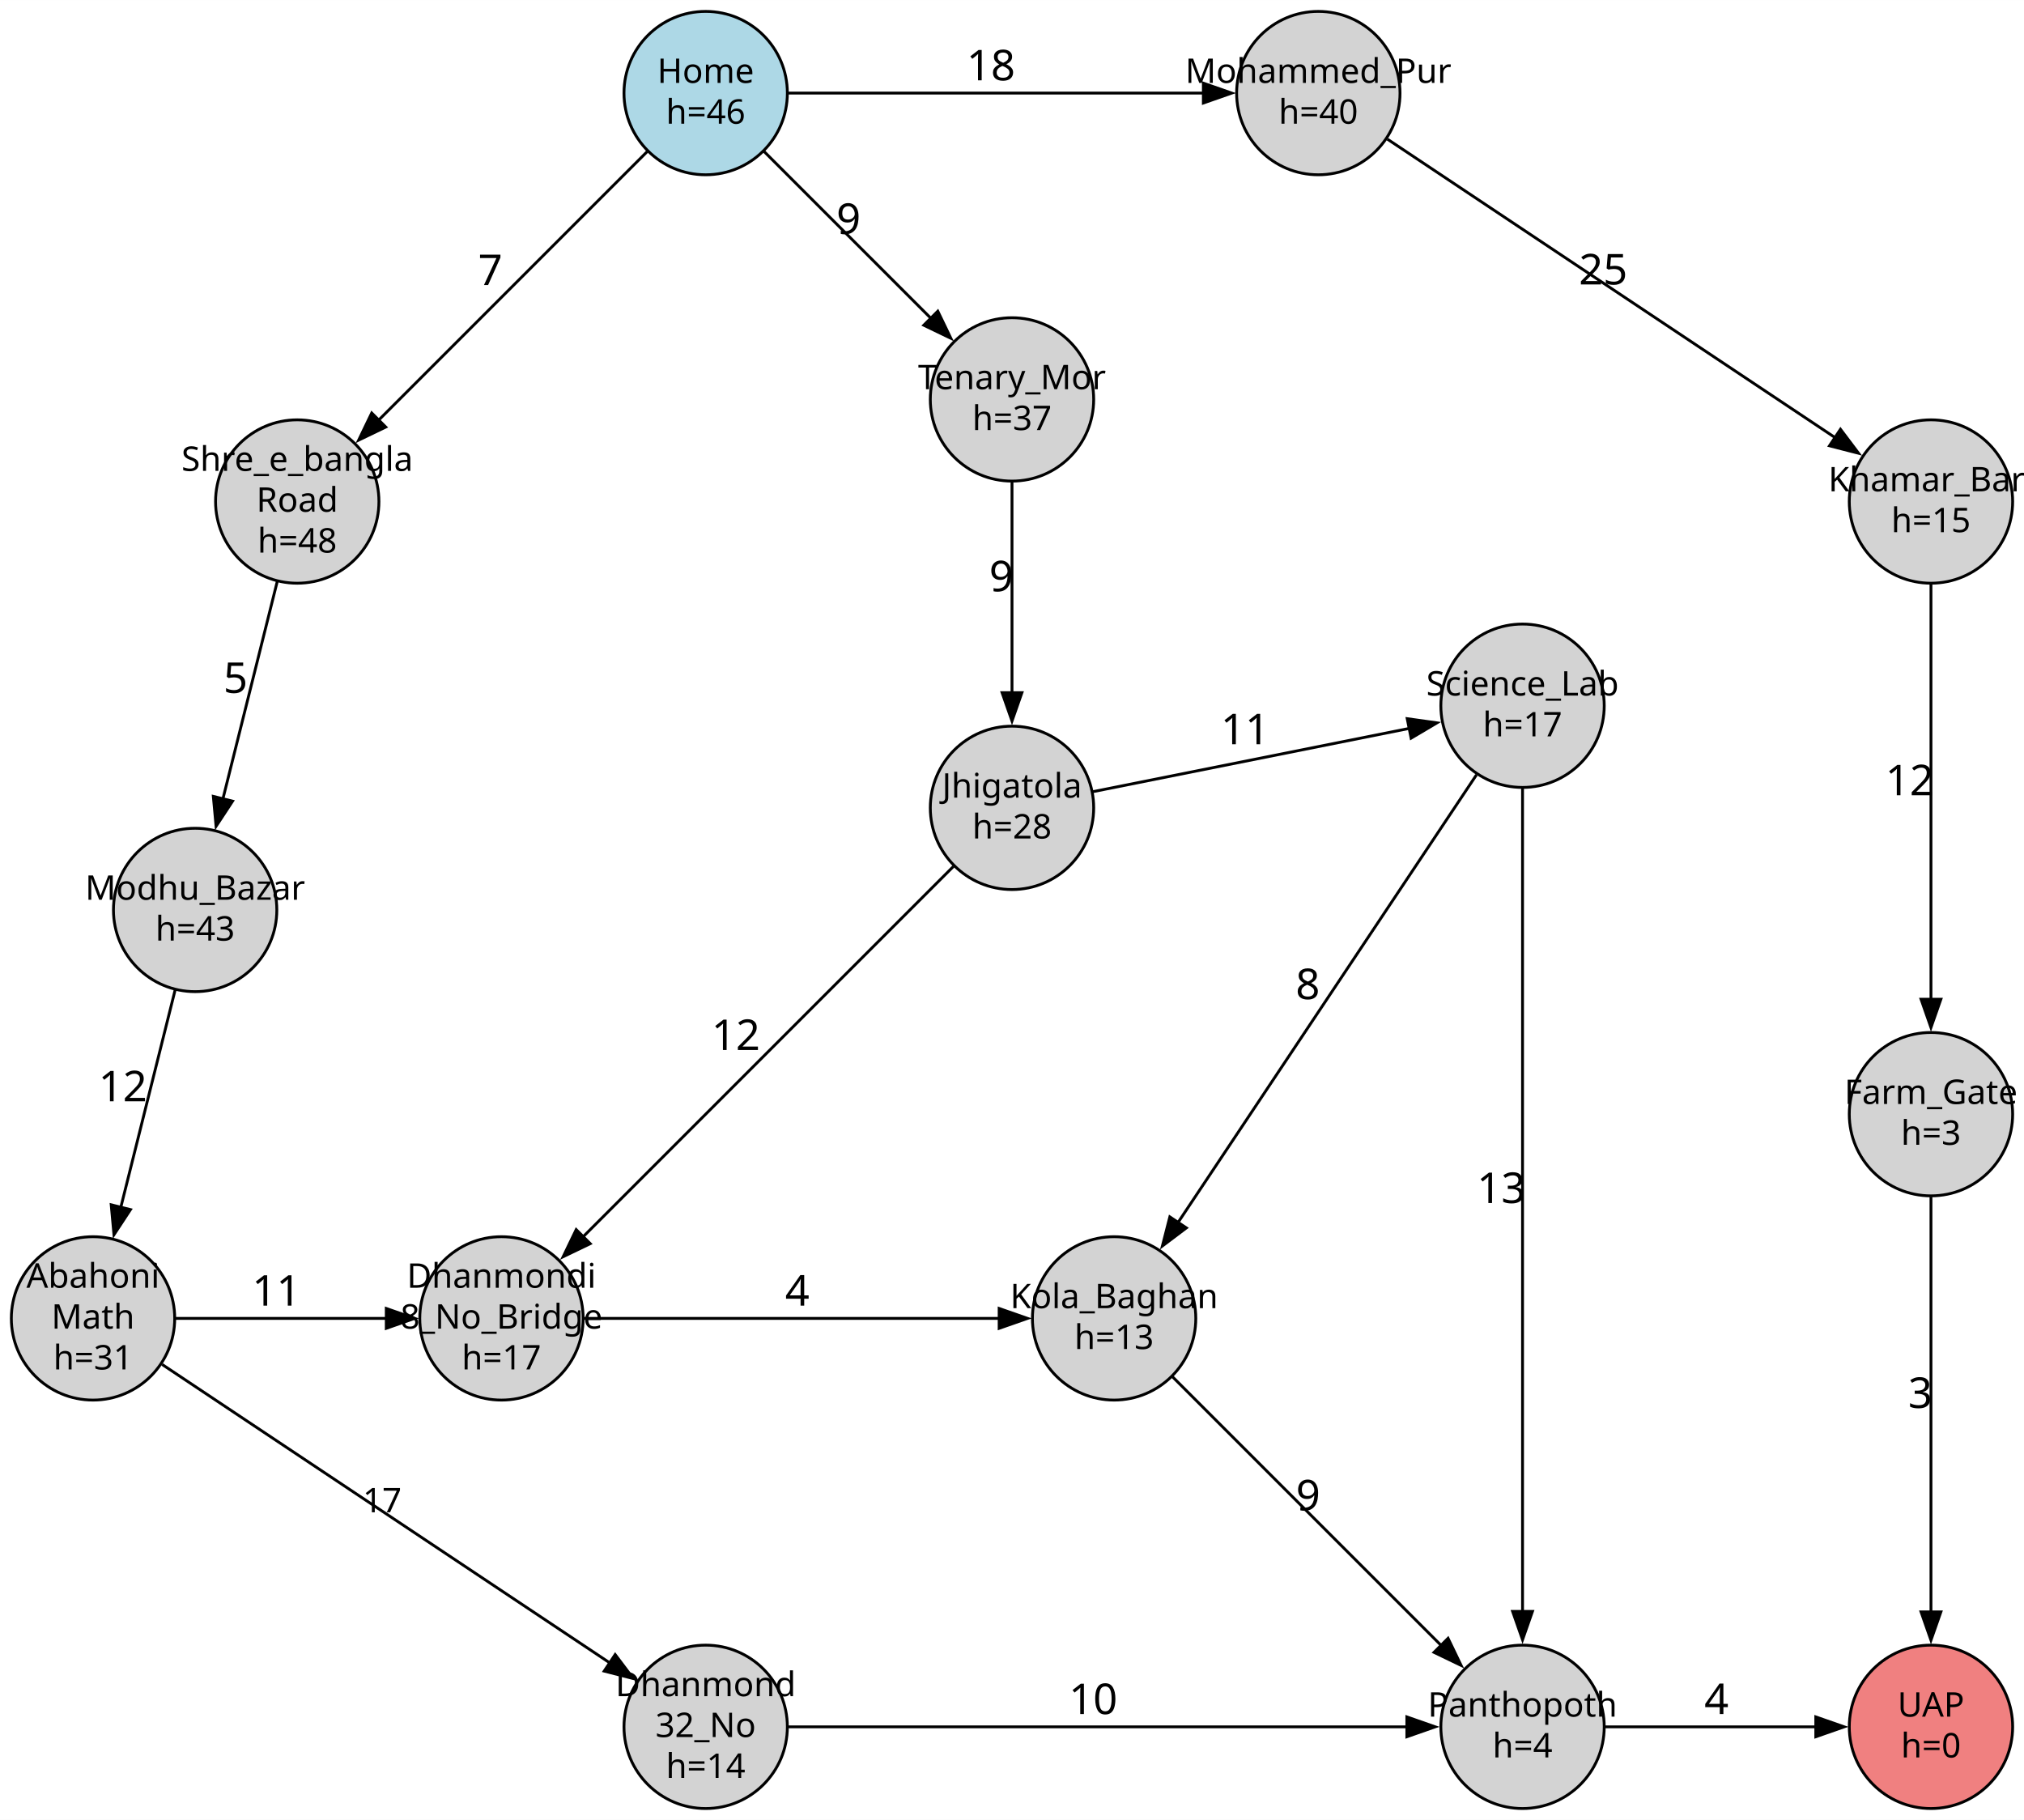
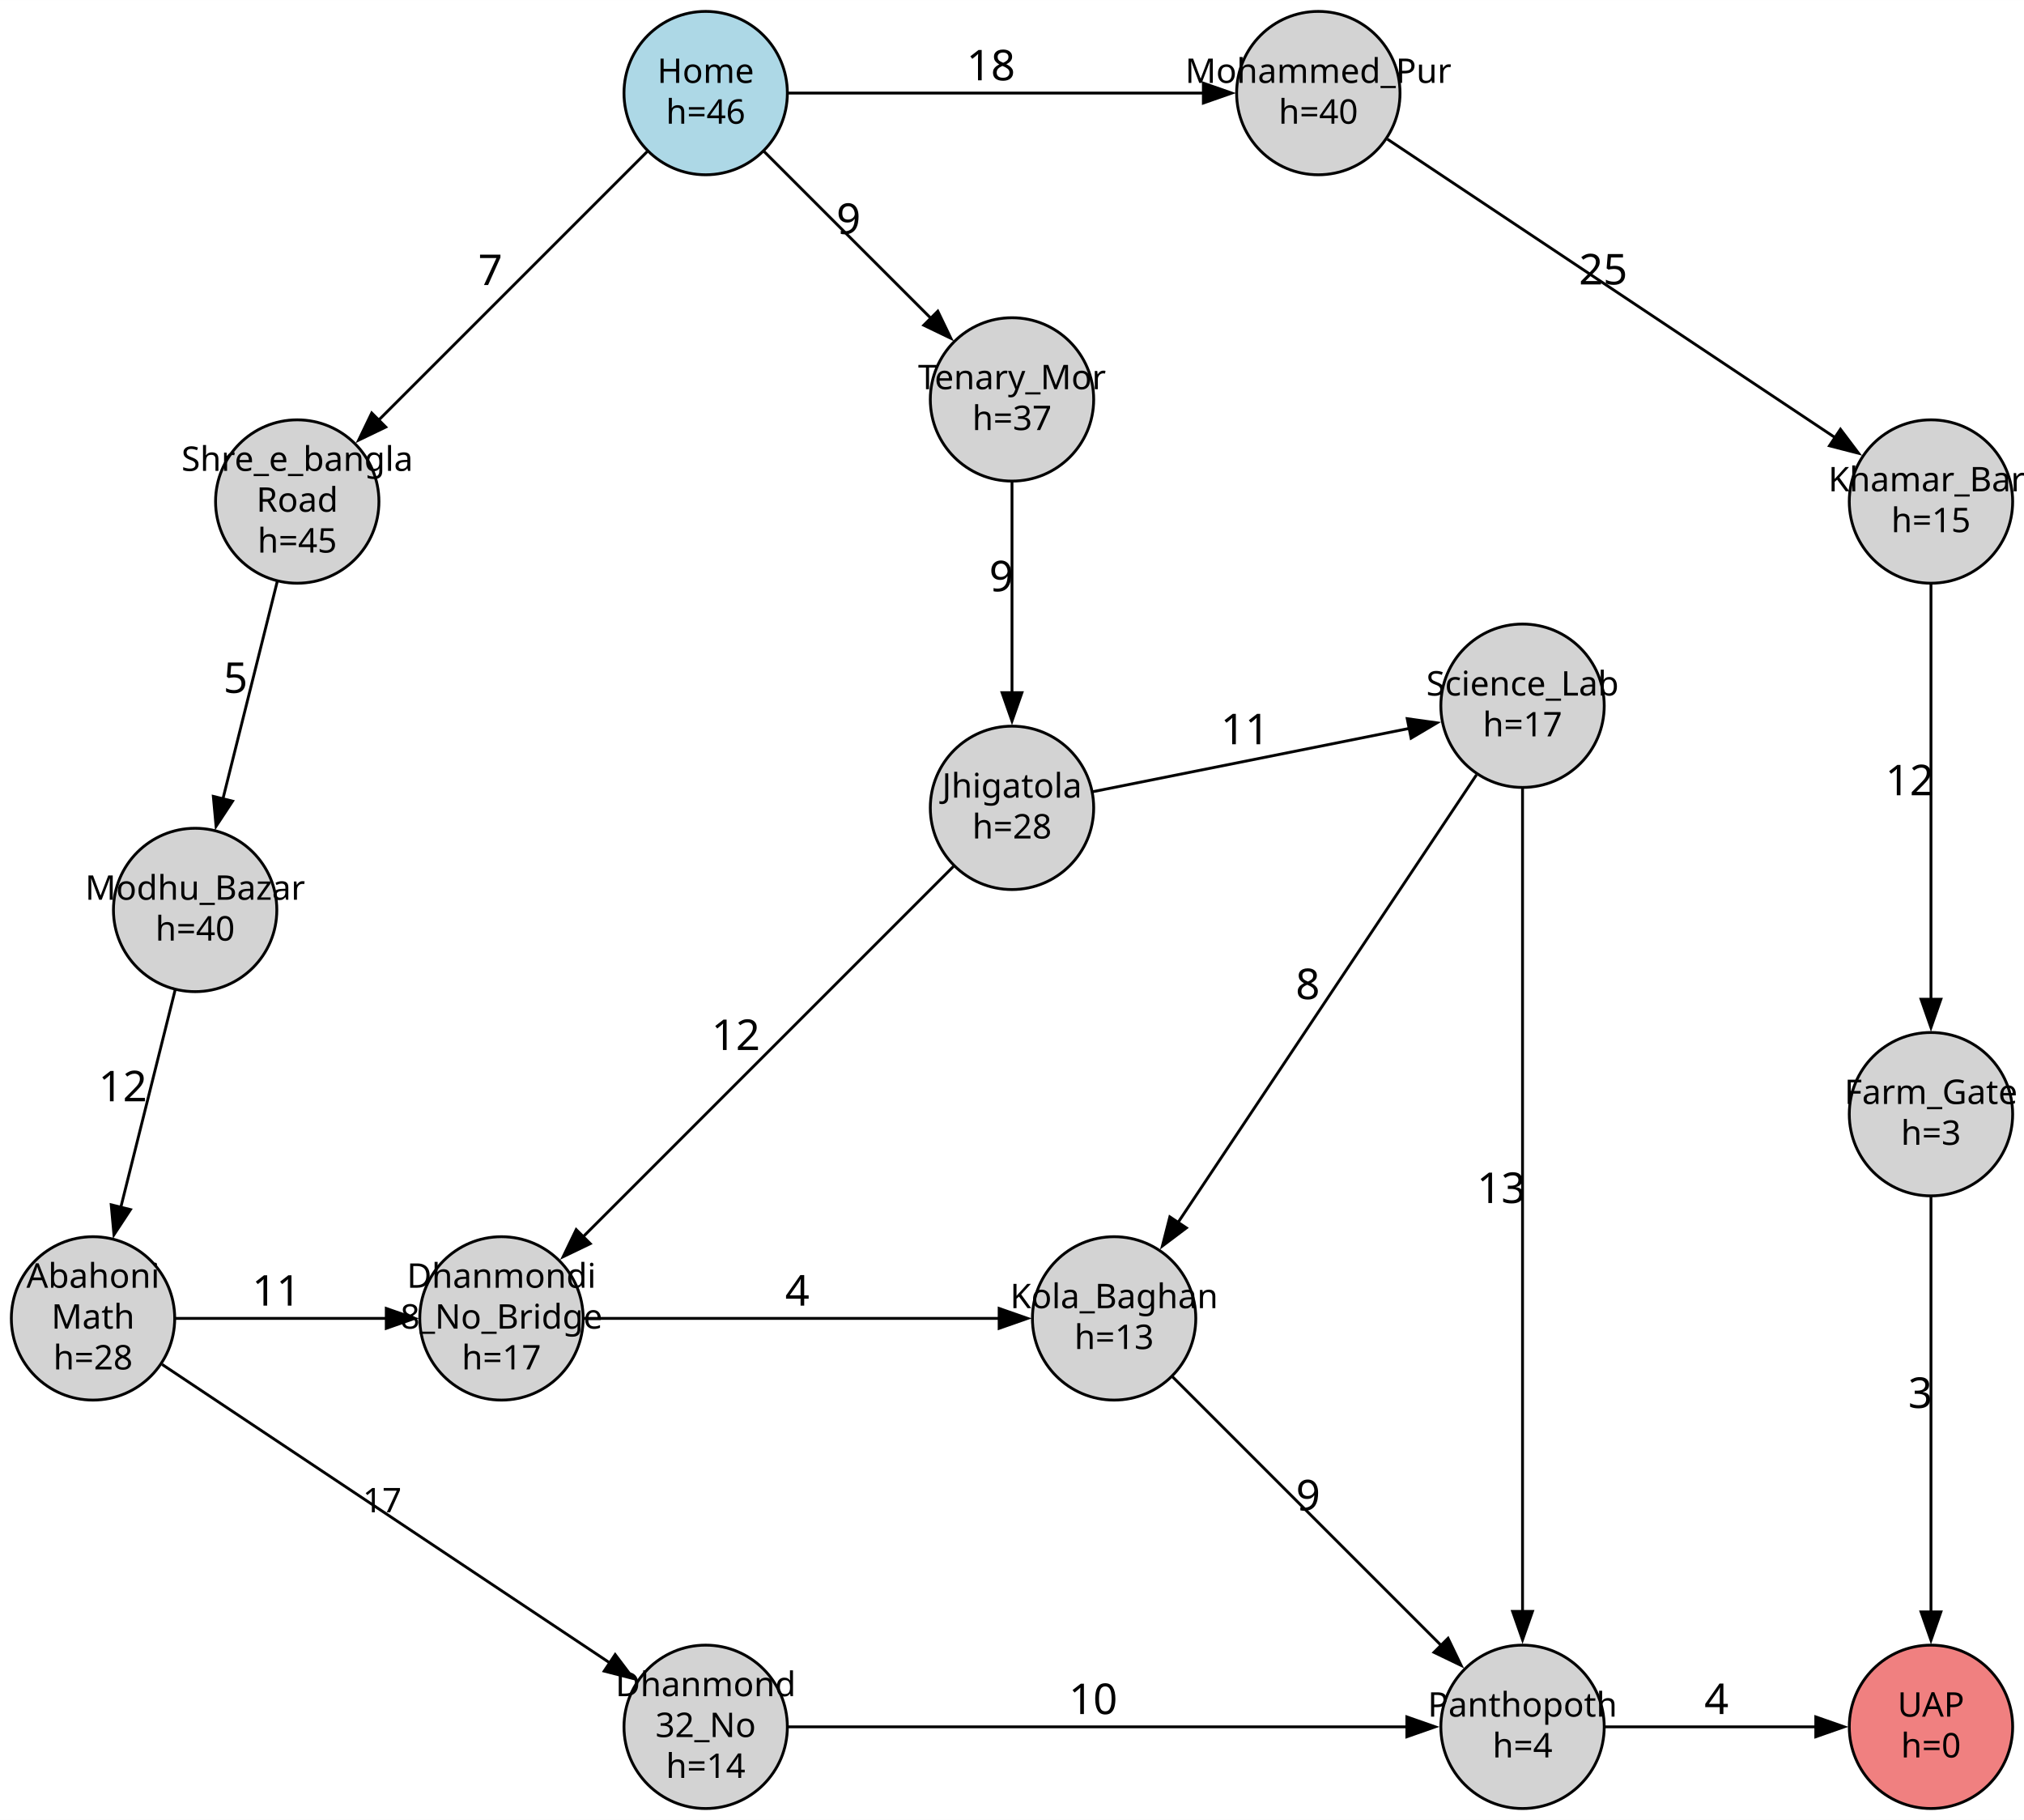
<svg xmlns="http://www.w3.org/2000/svg" width="714pt" height="642pt" viewBox="0.00 0.00 713.60 641.60">
  <g id="graph0" class="graph" transform="scale(1 1) rotate(0) translate(4 637.6)">
    <polygon fill="white" stroke="none" points="-4,4 -4,-637.6 709.6,-637.6 709.6,4 -4,4" />
    <g id="node1" class="node">
      <ellipse fill="lightblue" stroke="black" cx="244.8" cy="-604.8" rx="28.8" ry="28.8" />
      <text text-anchor="middle" x="244.8" y="-608.4" font-family="FiraCode" font-size="12.00">Home</text>
      <text text-anchor="middle" x="244.8" y="-594" font-family="FiraCode" font-size="12.00">h=46</text>
    </g>
    <g id="node2" class="node">
      <ellipse fill="lightgray" stroke="black" cx="100.8" cy="-460.8" rx="28.8" ry="28.8" />
      <text text-anchor="middle" x="100.8" y="-471.6" font-family="FiraCode" font-size="12.00">Shre_e_bangla</text>
      <text text-anchor="middle" x="100.8" y="-457.2" font-family="FiraCode" font-size="12.00">Road</text>
-       <text text-anchor="middle" x="100.8" y="-442.8" font-family="FiraCode" font-size="12.00">h=48</text>
+       <text text-anchor="middle" x="100.8" y="-442.8" font-family="FiraCode" font-size="12.00">h=45</text>
    </g>
    <g id="edge1" class="edge">
      <path fill="none" stroke="black" d="M224.17,-584.17C199.25,-559.25 157.21,-517.21 129.24,-489.24" />
      <polygon fill="black" stroke="black" points="132.01,-487.06 122.46,-482.46 127.06,-492.01 132.01,-487.06" />
      <text text-anchor="middle" x="168.88" y="-537.13" font-family="FiraCode" font-size="15.00">7</text>
    </g>
    <g id="node8" class="node">
      <ellipse fill="lightgray" stroke="black" cx="460.8" cy="-604.8" rx="28.8" ry="28.8" />
      <text text-anchor="middle" x="460.8" y="-608.4" font-family="FiraCode" font-size="12.00">Mohammed_Pur</text>
      <text text-anchor="middle" x="460.8" y="-594" font-family="FiraCode" font-size="12.00">h=40</text>
    </g>
    <g id="edge7" class="edge">
      <path fill="none" stroke="black" d="M273.93,-604.8C311.72,-604.8 377.83,-604.8 420.44,-604.8" />
      <polygon fill="black" stroke="black" points="420.27,-608.3 430.27,-604.8 420.27,-601.3 420.27,-608.3" />
      <text text-anchor="middle" x="345.36" y="-609.3" font-family="FiraCode" font-size="15.00">18</text>
    </g>
    <g id="node11" class="node">
      <ellipse fill="lightgray" stroke="black" cx="352.8" cy="-496.8" rx="28.8" ry="28.8" />
      <text text-anchor="middle" x="352.8" y="-500.4" font-family="FiraCode" font-size="12.00">Tenary_Mor</text>
      <text text-anchor="middle" x="352.8" y="-486" font-family="FiraCode" font-size="12.00">h=37</text>
    </g>
    <g id="edge11" class="edge">
      <path fill="none" stroke="black" d="M265.37,-584.23C282.03,-567.57 305.7,-543.9 324.21,-525.39" />
      <polygon fill="black" stroke="black" points="326.64,-527.91 331.24,-518.36 321.69,-522.96 326.64,-527.91" />
      <text text-anchor="middle" x="295.19" y="-555.16" font-family="FiraCode" font-size="15.00">9</text>
    </g>
    <g id="node3" class="node">
      <ellipse fill="lightgray" stroke="black" cx="64.8" cy="-316.8" rx="28.8" ry="28.8" />
      <text text-anchor="middle" x="64.8" y="-320.4" font-family="FiraCode" font-size="12.00">Modhu_Bazar</text>
-       <text text-anchor="middle" x="64.8" y="-306" font-family="FiraCode" font-size="12.00">h=43</text>
+       <text text-anchor="middle" x="64.8" y="-306" font-family="FiraCode" font-size="12.00">h=40</text>
    </g>
    <g id="edge2" class="edge">
      <path fill="none" stroke="black" d="M93.77,-432.69C88.3,-410.79 80.63,-380.12 74.56,-355.83" />
      <polygon fill="black" stroke="black" points="78,-355.16 72.18,-346.3 71.21,-356.85 78,-355.16" />
      <text text-anchor="middle" x="79.06" y="-393.34" font-family="FiraCode" font-size="15.00">5</text>
    </g>
    <g id="node4" class="node">
      <ellipse fill="lightgray" stroke="black" cx="28.8" cy="-172.8" rx="28.8" ry="28.8" />
      <text text-anchor="middle" x="28.8" y="-183.6" font-family="FiraCode" font-size="12.00">Abahoni</text>
      <text text-anchor="middle" x="28.8" y="-169.2" font-family="FiraCode" font-size="12.00">Math</text>
-       <text text-anchor="middle" x="28.8" y="-154.8" font-family="FiraCode" font-size="12.00">h=31</text>
+       <text text-anchor="middle" x="28.8" y="-154.8" font-family="FiraCode" font-size="12.00">h=28</text>
    </g>
    <g id="edge3" class="edge">
      <path fill="none" stroke="black" d="M57.77,-288.69C52.3,-266.79 44.63,-236.12 38.56,-211.83" />
      <polygon fill="black" stroke="black" points="42,-211.16 36.18,-202.3 35.21,-212.85 42,-211.16" />
      <text text-anchor="middle" x="39.31" y="-249.34" font-family="FiraCode" font-size="15.00">12</text>
    </g>
    <g id="node5" class="node">
      <ellipse fill="lightgray" stroke="black" cx="244.8" cy="-28.8" rx="28.8" ry="28.8" />
      <text text-anchor="middle" x="244.8" y="-39.6" font-family="FiraCode" font-size="12.00">Dhanmond</text>
      <text text-anchor="middle" x="244.8" y="-25.2" font-family="FiraCode" font-size="12.00">32_No</text>
      <text text-anchor="middle" x="244.8" y="-10.8" font-family="FiraCode" font-size="12.00">h=14</text>
    </g>
    <g id="edge4" class="edge">
      <path fill="none" stroke="black" d="M53.16,-156.56C91.83,-130.78 167.36,-80.43 211.17,-51.22" />
      <polygon fill="black" stroke="black" points="212.89,-54.28 219.27,-45.82 209.01,-48.45 212.89,-54.28" />
      <text text-anchor="middle" x="130.74" y="-104.44" font-family="FiraCode" font-size="12.00">17</text>
    </g>
    <g id="node14" class="node">
      <ellipse fill="lightgray" stroke="black" cx="172.8" cy="-172.8" rx="28.8" ry="28.8" />
      <text text-anchor="middle" x="172.8" y="-183.6" font-family="FiraCode" font-size="12.00">Dhanmondi</text>
      <text text-anchor="middle" x="172.8" y="-169.2" font-family="FiraCode" font-size="12.00">8_No_Bridge</text>
      <text text-anchor="middle" x="172.8" y="-154.8" font-family="FiraCode" font-size="12.00">h=17</text>
    </g>
    <g id="edge15" class="edge">
      <path fill="none" stroke="black" d="M57.94,-172.8C79.31,-172.8 108.61,-172.8 132.26,-172.8" />
      <polygon fill="black" stroke="black" points="132.19,-176.3 142.19,-172.8 132.19,-169.3 132.19,-176.3" />
      <text text-anchor="middle" x="93.44" y="-177.3" font-family="FiraCode" font-size="15.00">11</text>
    </g>
    <g id="node6" class="node">
      <ellipse fill="lightgray" stroke="black" cx="532.8" cy="-28.8" rx="28.8" ry="28.8" />
      <text text-anchor="middle" x="532.8" y="-32.4" font-family="FiraCode" font-size="12.00">Panthopoth</text>
      <text text-anchor="middle" x="532.8" y="-18" font-family="FiraCode" font-size="12.00">h=4</text>
    </g>
    <g id="edge5" class="edge">
      <path fill="none" stroke="black" d="M274,-28.8C325.64,-28.8 433.18,-28.8 492.08,-28.8" />
      <polygon fill="black" stroke="black" points="492.01,-32.3 502.01,-28.8 492.01,-25.3 492.01,-32.3" />
      <text text-anchor="middle" x="381.41" y="-33.3" font-family="FiraCode" font-size="15.00">10</text>
    </g>
    <g id="node7" class="node">
      <ellipse fill="lightcoral" stroke="black" cx="676.8" cy="-28.8" rx="28.8" ry="28.8" />
      <text text-anchor="middle" x="676.8" y="-32.4" font-family="FiraCode" font-size="12.00">UAP</text>
      <text text-anchor="middle" x="676.8" y="-18" font-family="FiraCode" font-size="12.00">h=0</text>
    </g>
    <g id="edge6" class="edge">
      <path fill="none" stroke="black" d="M561.94,-28.8C583.31,-28.8 612.61,-28.8 636.26,-28.8" />
      <polygon fill="black" stroke="black" points="636.19,-32.3 646.19,-28.8 636.19,-25.3 636.19,-32.3" />
      <text text-anchor="middle" x="601.19" y="-33.3" font-family="FiraCode" font-size="15.00">4</text>
    </g>
    <g id="node9" class="node">
      <ellipse fill="lightgray" stroke="black" cx="676.8" cy="-460.8" rx="28.8" ry="28.8" />
      <text text-anchor="middle" x="676.8" y="-464.4" font-family="FiraCode" font-size="12.00">Khamar_Bari</text>
      <text text-anchor="middle" x="676.8" y="-450" font-family="FiraCode" font-size="12.00">h=15</text>
    </g>
    <g id="edge8" class="edge">
      <path fill="none" stroke="black" d="M485.16,-588.56C523.83,-562.78 599.36,-512.43 643.17,-483.22" />
      <polygon fill="black" stroke="black" points="644.89,-486.28 651.27,-477.82 641.01,-480.45 644.89,-486.28" />
      <text text-anchor="middle" x="561.24" y="-537.34" font-family="FiraCode" font-size="15.00">25</text>
    </g>
    <g id="node10" class="node">
      <ellipse fill="lightgray" stroke="black" cx="676.8" cy="-244.8" rx="28.8" ry="28.8" />
      <text text-anchor="middle" x="676.8" y="-248.4" font-family="FiraCode" font-size="12.00">Farm_Gate</text>
      <text text-anchor="middle" x="676.8" y="-234" font-family="FiraCode" font-size="12.00">h=3</text>
    </g>
    <g id="edge9" class="edge">
      <path fill="none" stroke="black" d="M676.8,-431.67C676.8,-393.88 676.8,-327.77 676.8,-285.16" />
      <polygon fill="black" stroke="black" points="680.3,-285.33 676.8,-275.33 673.3,-285.33 680.3,-285.33" />
      <text text-anchor="middle" x="669.3" y="-357.24" font-family="FiraCode" font-size="15.00">12</text>
    </g>
    <g id="edge10" class="edge">
      <path fill="none" stroke="black" d="M676.8,-215.67C676.8,-177.88 676.8,-111.77 676.8,-69.16" />
      <polygon fill="black" stroke="black" points="680.3,-69.33 676.8,-59.33 673.3,-69.33 680.3,-69.33" />
      <text text-anchor="middle" x="673.05" y="-141.24" font-family="FiraCode" font-size="15.00">3</text>
    </g>
    <g id="node12" class="node">
      <ellipse fill="lightgray" stroke="black" cx="352.8" cy="-352.8" rx="28.8" ry="28.8" />
      <text text-anchor="middle" x="352.8" y="-356.4" font-family="FiraCode" font-size="12.00">Jhigatola</text>
      <text text-anchor="middle" x="352.8" y="-342" font-family="FiraCode" font-size="12.00">h=28</text>
    </g>
    <g id="edge12" class="edge">
      <path fill="none" stroke="black" d="M352.8,-467.66C352.8,-446.29 352.8,-416.99 352.8,-393.34" />
      <polygon fill="black" stroke="black" points="356.3,-393.41 352.8,-383.41 349.3,-393.41 356.3,-393.41" />
      <text text-anchor="middle" x="349.05" y="-429.16" font-family="FiraCode" font-size="15.00">9</text>
    </g>
    <g id="node13" class="node">
      <ellipse fill="lightgray" stroke="black" cx="532.8" cy="-388.8" rx="28.8" ry="28.8" />
      <text text-anchor="middle" x="532.8" y="-392.4" font-family="FiraCode" font-size="12.00">Science_Lab</text>
      <text text-anchor="middle" x="532.8" y="-378" font-family="FiraCode" font-size="12.00">h=17</text>
    </g>
    <g id="edge13" class="edge">
      <path fill="none" stroke="black" d="M381.32,-358.5C411.51,-364.54 459.39,-374.12 493.22,-380.88" />
      <polygon fill="black" stroke="black" points="492.14,-384.24 502.63,-382.77 493.51,-377.37 492.14,-384.24" />
      <text text-anchor="middle" x="434.97" y="-375.23" font-family="FiraCode" font-size="15.00">11</text>
    </g>
    <g id="edge18" class="edge">
      <path fill="none" stroke="black" d="M332.15,-332.15C299.96,-299.96 237.72,-237.72 201.28,-201.28" />
      <polygon fill="black" stroke="black" points="204.1,-199.15 194.55,-194.55 199.15,-204.1 204.1,-199.15" />
      <text text-anchor="middle" x="255.43" y="-267.43" font-family="FiraCode" font-size="15.00">12</text>
    </g>
    <g id="edge14" class="edge">
      <path fill="none" stroke="black" d="M532.8,-359.64C532.8,-295.66 532.8,-142.83 532.8,-69.46" />
      <polygon fill="black" stroke="black" points="536.3,-69.49 532.8,-59.49 529.3,-69.49 536.3,-69.49" />
      <text text-anchor="middle" x="525.3" y="-213.48" font-family="FiraCode" font-size="15.00">13</text>
    </g>
    <g id="node15" class="node">
      <ellipse fill="lightgray" stroke="black" cx="388.8" cy="-172.8" rx="28.8" ry="28.8" />
      <text text-anchor="middle" x="388.8" y="-176.4" font-family="FiraCode" font-size="12.00">Kola_Baghan</text>
      <text text-anchor="middle" x="388.8" y="-162" font-family="FiraCode" font-size="12.00">h=13</text>
    </g>
    <g id="edge19" class="edge">
      <path fill="none" stroke="black" d="M516.56,-364.44C490.78,-325.77 440.43,-250.24 411.22,-206.43" />
      <polygon fill="black" stroke="black" points="414.28,-204.71 405.82,-198.33 408.45,-208.59 414.28,-204.71" />
      <text text-anchor="middle" x="457.09" y="-285.36" font-family="FiraCode" font-size="15.00">8</text>
    </g>
    <g id="edge16" class="edge">
      <path fill="none" stroke="black" d="M201.93,-172.8C239.72,-172.8 305.83,-172.8 348.44,-172.8" />
      <polygon fill="black" stroke="black" points="348.27,-176.3 358.27,-172.8 348.27,-169.3 348.27,-176.3" />
      <text text-anchor="middle" x="277.11" y="-177.3" font-family="FiraCode" font-size="15.00">4</text>
    </g>
    <g id="edge17" class="edge">
      <path fill="none" stroke="black" d="M409.43,-152.17C434.35,-127.25 476.39,-85.21 504.36,-57.24" />
      <polygon fill="black" stroke="black" points="506.54,-60.01 511.14,-50.46 501.59,-55.06 506.54,-60.01" />
      <text text-anchor="middle" x="457.22" y="-105.13" font-family="FiraCode" font-size="15.00">9</text>
    </g>
  </g>
</svg>
